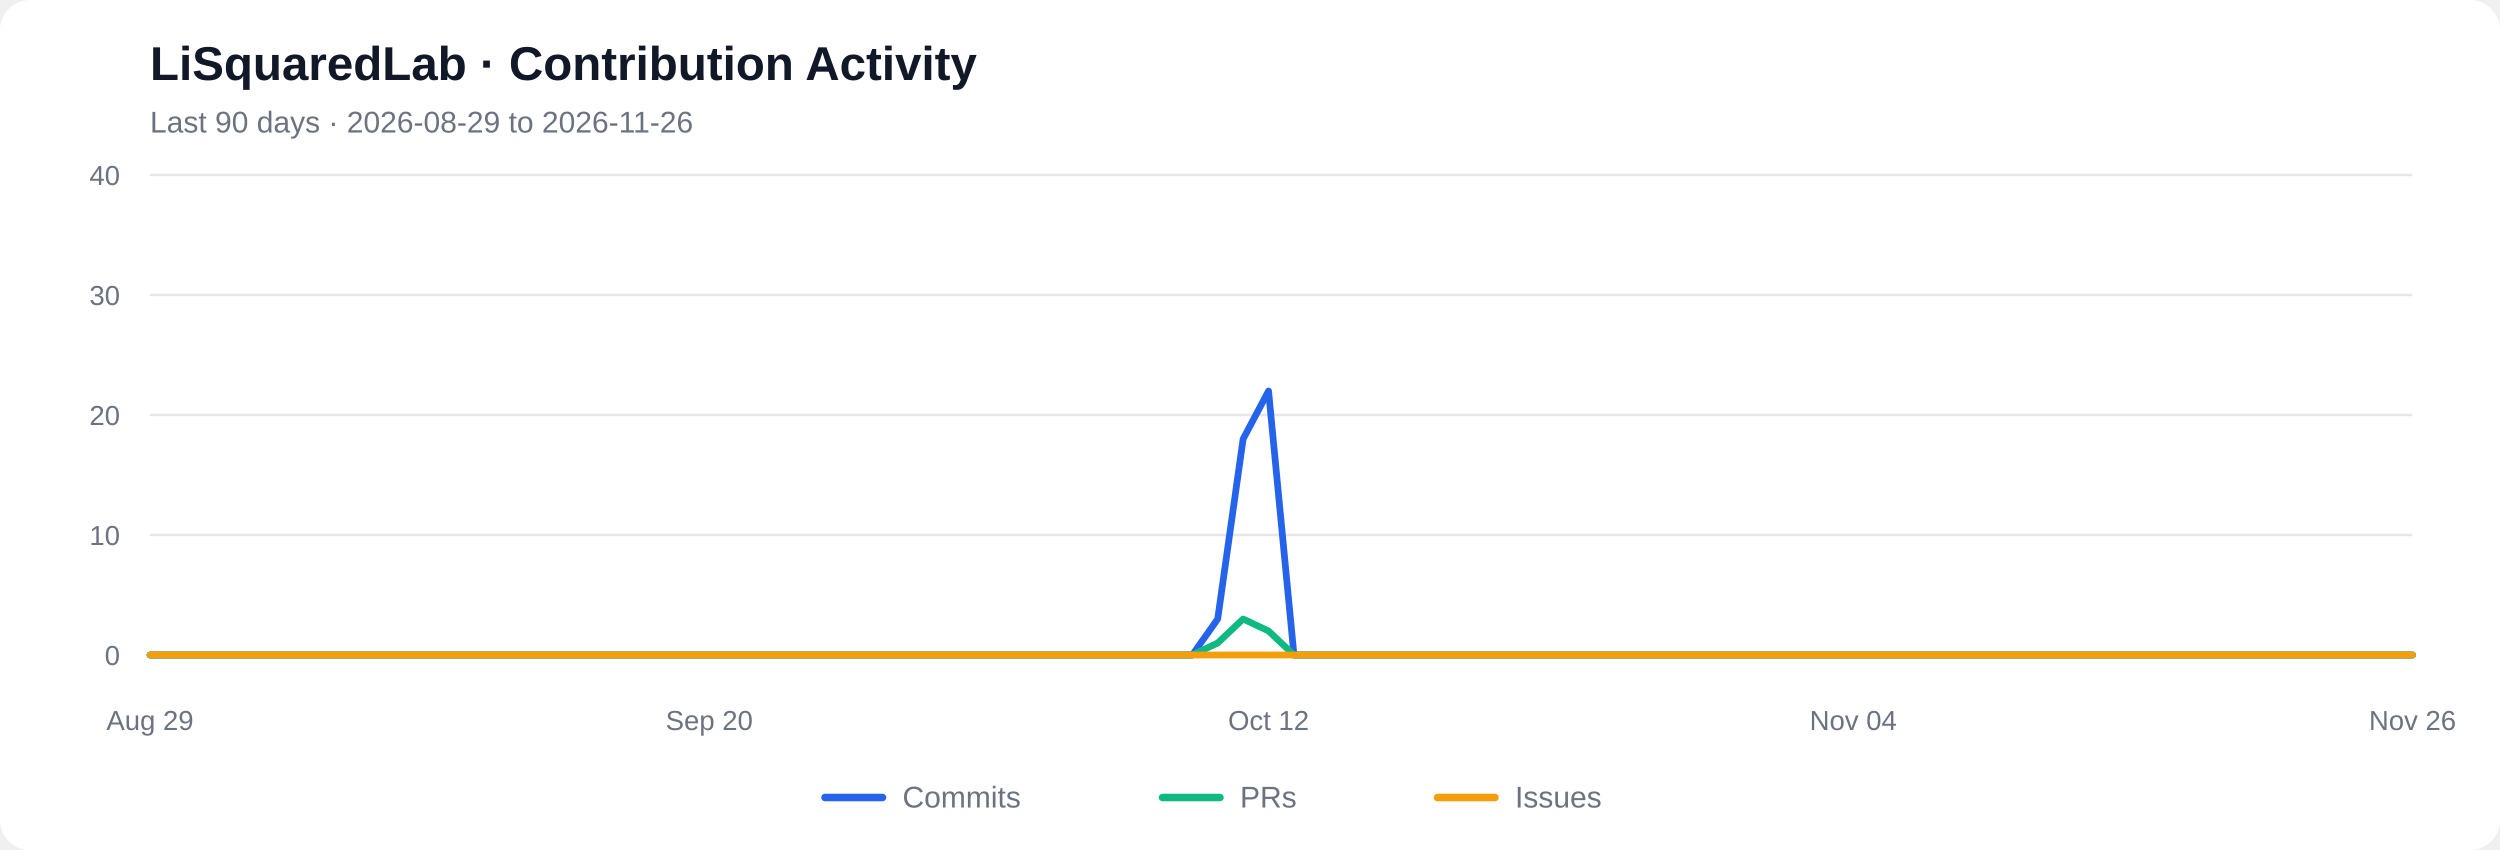
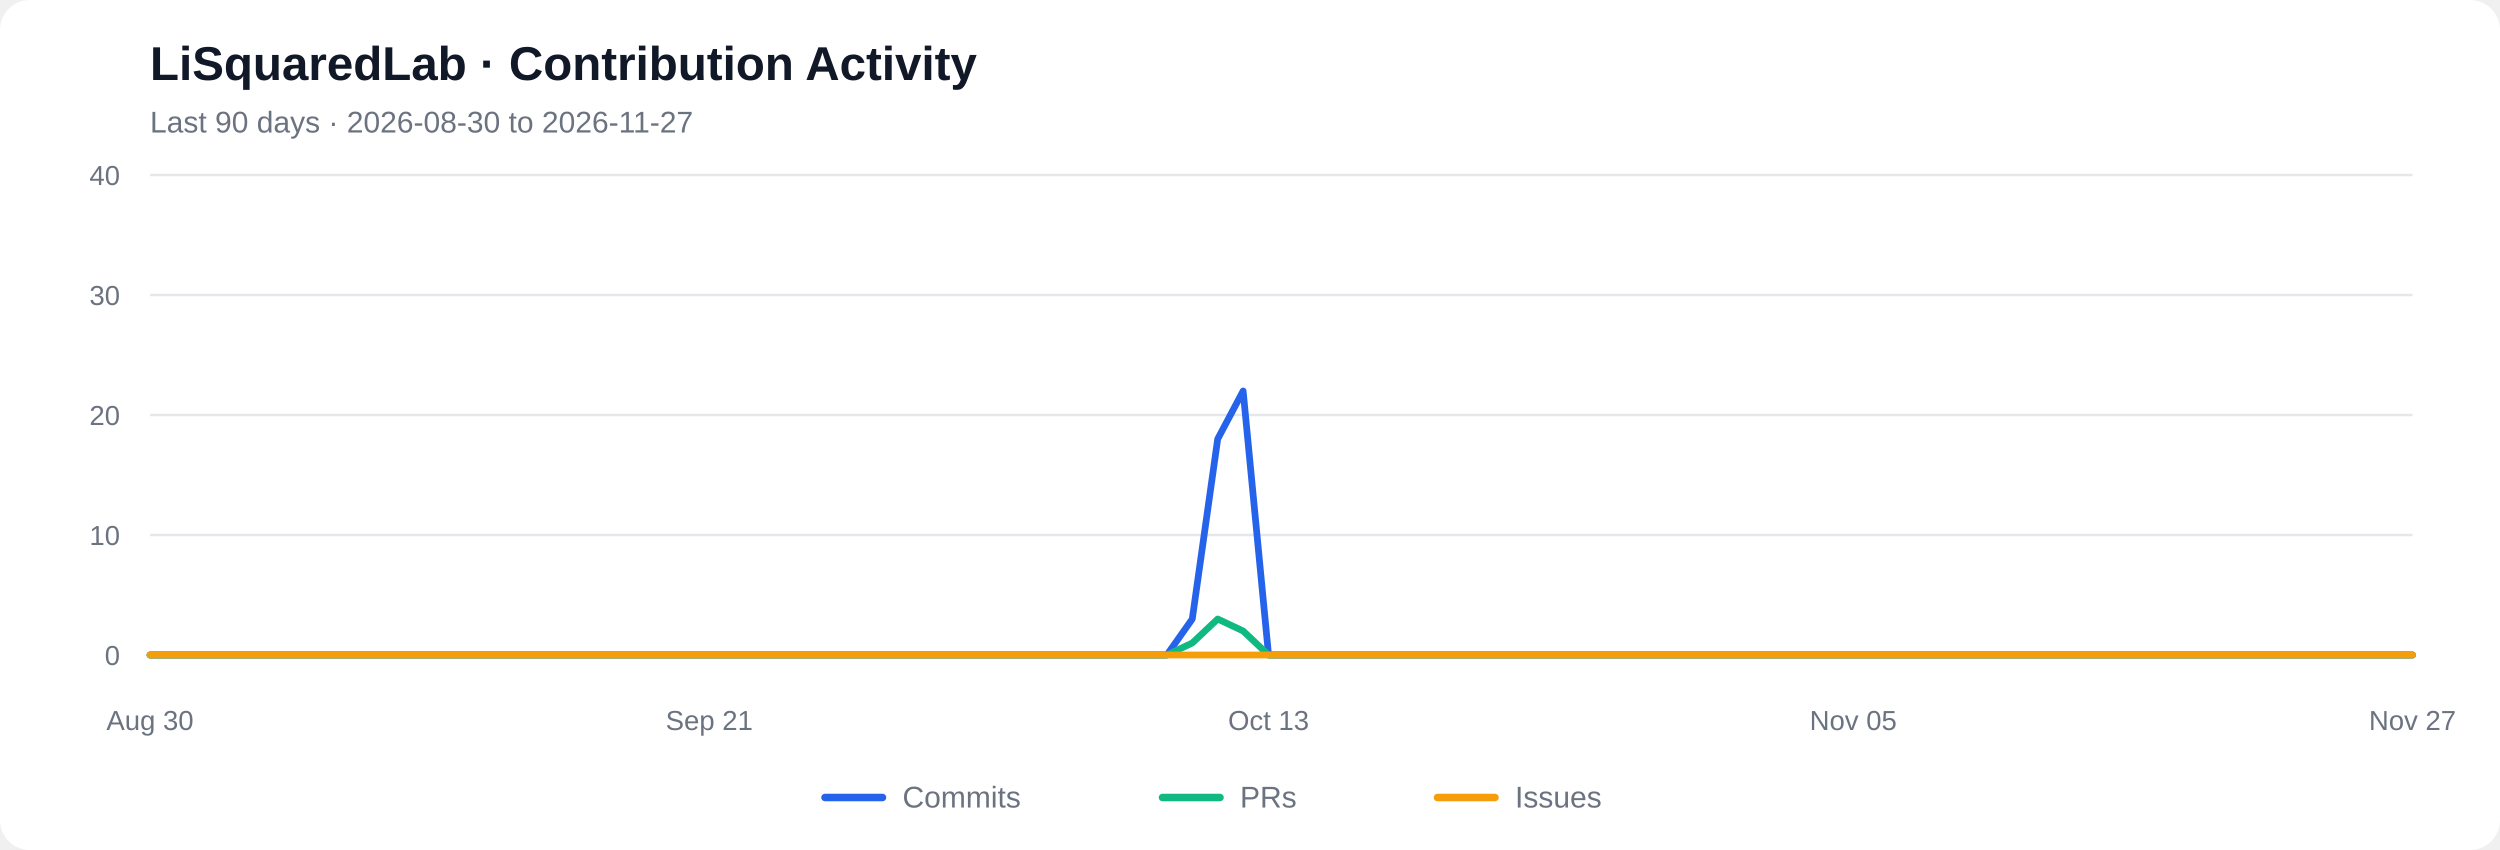
<svg xmlns="http://www.w3.org/2000/svg" viewBox="0 0 1000 340" role="img" aria-labelledby="chart-title chart-desc">
  <rect width="1000" height="340" rx="12" fill="#ffffff" />
  <text x="60" y="32" font-family="Arial, sans-serif" font-size="19" font-weight="600" fill="#111827">LiSquaredLab · Contribution Activity</text>
-   <text x="60" y="53" font-family="Arial, sans-serif" font-size="12" fill="#6b7280">Last 90 days  ·  2026-08-29 to 2026-11-26</text>
+   <text x="60" y="53" font-family="Arial, sans-serif" font-size="12" fill="#6b7280">Last 90 days  ·  2026-08-30 to 2026-11-27</text>
  <line x1="60" y1="262.00" x2="965" y2="262.00" stroke="#e5e7eb" stroke-width="1" />
  <text x="48" y="266.00" text-anchor="end" font-family="Arial, sans-serif" font-size="11" fill="#6b7280">0</text>
  <line x1="60" y1="214.00" x2="965" y2="214.00" stroke="#e5e7eb" stroke-width="1" />
  <text x="48" y="218.00" text-anchor="end" font-family="Arial, sans-serif" font-size="11" fill="#6b7280">10</text>
  <line x1="60" y1="166.00" x2="965" y2="166.00" stroke="#e5e7eb" stroke-width="1" />
  <text x="48" y="170.00" text-anchor="end" font-family="Arial, sans-serif" font-size="11" fill="#6b7280">20</text>
  <line x1="60" y1="118.00" x2="965" y2="118.00" stroke="#e5e7eb" stroke-width="1" />
  <text x="48" y="122.00" text-anchor="end" font-family="Arial, sans-serif" font-size="11" fill="#6b7280">30</text>
  <line x1="60" y1="70.00" x2="965" y2="70.00" stroke="#e5e7eb" stroke-width="1" />
  <text x="48" y="74.00" text-anchor="end" font-family="Arial, sans-serif" font-size="11" fill="#6b7280">40</text>
-   <polyline fill="none" stroke="#2563eb" stroke-width="2.7" stroke-linecap="round" stroke-linejoin="round" points="60.00,262.00 70.17,262.00 80.34,262.00 90.51,262.00 100.67,262.00 110.84,262.00 121.01,262.00 131.18,262.00 141.35,262.00 151.52,262.00 161.69,262.00 171.85,262.00 182.02,262.00 192.19,262.00 202.36,262.00 212.53,262.00 222.70,262.00 232.87,262.00 243.03,262.00 253.20,262.00 263.37,262.00 273.54,262.00 283.71,262.00 293.88,262.00 304.04,262.00 314.21,262.00 324.38,262.00 334.55,262.00 344.72,262.00 354.89,262.00 365.06,262.00 375.22,262.00 385.39,262.00 395.56,262.00 405.73,262.00 415.90,262.00 426.07,262.00 436.24,262.00 446.40,262.00 456.57,262.00 466.74,262.00 476.91,262.00 487.08,247.60 497.25,175.60 507.42,156.40 517.58,262.00 527.75,262.00 537.92,262.00 548.09,262.00 558.26,262.00 568.43,262.00 578.60,262.00 588.76,262.00 598.93,262.00 609.10,262.00 619.27,262.00 629.44,262.00 639.61,262.00 649.78,262.00 659.94,262.00 670.11,262.00 680.28,262.00 690.45,262.00 700.62,262.00 710.79,262.00 720.96,262.00 731.12,262.00 741.29,262.00 751.46,262.00 761.63,262.00 771.80,262.00 781.97,262.00 792.13,262.00 802.30,262.00 812.47,262.00 822.64,262.00 832.81,262.00 842.98,262.00 853.15,262.00 863.31,262.00 873.48,262.00 883.65,262.00 893.82,262.00 903.99,262.00 914.16,262.00 924.33,262.00 934.49,262.00 944.66,262.00 954.83,262.00 965.00,262.00" />
-   <polyline fill="none" stroke="#10b981" stroke-width="2.7" stroke-linecap="round" stroke-linejoin="round" points="60.00,262.00 70.17,262.00 80.34,262.00 90.51,262.00 100.67,262.00 110.84,262.00 121.01,262.00 131.18,262.00 141.35,262.00 151.52,262.00 161.69,262.00 171.85,262.00 182.02,262.00 192.19,262.00 202.36,262.00 212.53,262.00 222.70,262.00 232.87,262.00 243.03,262.00 253.20,262.00 263.37,262.00 273.54,262.00 283.71,262.00 293.88,262.00 304.04,262.00 314.21,262.00 324.38,262.00 334.55,262.00 344.72,262.00 354.89,262.00 365.06,262.00 375.22,262.00 385.39,262.00 395.56,262.00 405.73,262.00 415.90,262.00 426.07,262.00 436.24,262.00 446.40,262.00 456.57,262.00 466.74,262.00 476.91,262.00 487.08,257.20 497.25,247.60 507.42,252.40 517.58,262.00 527.75,262.00 537.92,262.00 548.09,262.00 558.26,262.00 568.43,262.00 578.60,262.00 588.76,262.00 598.93,262.00 609.10,262.00 619.27,262.00 629.44,262.00 639.61,262.00 649.78,262.00 659.94,262.00 670.11,262.00 680.28,262.00 690.45,262.00 700.62,262.00 710.79,262.00 720.96,262.00 731.12,262.00 741.29,262.00 751.46,262.00 761.63,262.00 771.80,262.00 781.97,262.00 792.13,262.00 802.30,262.00 812.47,262.00 822.64,262.00 832.81,262.00 842.98,262.00 853.15,262.00 863.31,262.00 873.48,262.00 883.65,262.00 893.82,262.00 903.99,262.00 914.16,262.00 924.33,262.00 934.49,262.00 944.66,262.00 954.83,262.00 965.00,262.00" />
+   <polyline fill="none" stroke="#2563eb" stroke-width="2.7" stroke-linecap="round" stroke-linejoin="round" points="60.00,262.00 70.17,262.00 80.34,262.00 90.51,262.00 100.67,262.00 110.84,262.00 121.01,262.00 131.18,262.00 141.35,262.00 151.52,262.00 161.69,262.00 171.85,262.00 182.02,262.00 192.19,262.00 202.36,262.00 212.53,262.00 222.70,262.00 232.87,262.00 243.03,262.00 253.20,262.00 263.37,262.00 273.54,262.00 283.71,262.00 293.88,262.00 304.04,262.00 314.21,262.00 324.38,262.00 334.55,262.00 344.72,262.00 354.89,262.00 365.06,262.00 375.22,262.00 385.39,262.00 395.56,262.00 405.73,262.00 415.90,262.00 426.07,262.00 436.24,262.00 446.40,262.00 456.57,262.00 466.74,262.00 476.91,247.60 487.08,175.60 497.25,156.40 507.42,262.00 517.58,262.00 527.75,262.00 537.92,262.00 548.09,262.00 558.26,262.00 568.43,262.00 578.60,262.00 588.76,262.00 598.93,262.00 609.10,262.00 619.27,262.00 629.44,262.00 639.61,262.00 649.78,262.00 659.94,262.00 670.11,262.00 680.28,262.00 690.45,262.00 700.62,262.00 710.79,262.00 720.96,262.00 731.12,262.00 741.29,262.00 751.46,262.00 761.63,262.00 771.80,262.00 781.97,262.00 792.13,262.00 802.30,262.00 812.47,262.00 822.64,262.00 832.81,262.00 842.98,262.00 853.15,262.00 863.31,262.00 873.48,262.00 883.65,262.00 893.82,262.00 903.99,262.00 914.16,262.00 924.33,262.00 934.49,262.00 944.66,262.00 954.83,262.00 965.00,262.00" />
+   <polyline fill="none" stroke="#10b981" stroke-width="2.7" stroke-linecap="round" stroke-linejoin="round" points="60.00,262.00 70.17,262.00 80.34,262.00 90.51,262.00 100.67,262.00 110.84,262.00 121.01,262.00 131.18,262.00 141.35,262.00 151.52,262.00 161.69,262.00 171.85,262.00 182.02,262.00 192.19,262.00 202.36,262.00 212.53,262.00 222.70,262.00 232.87,262.00 243.03,262.00 253.20,262.00 263.37,262.00 273.54,262.00 283.71,262.00 293.88,262.00 304.04,262.00 314.21,262.00 324.38,262.00 334.55,262.00 344.72,262.00 354.89,262.00 365.06,262.00 375.22,262.00 385.39,262.00 395.56,262.00 405.73,262.00 415.90,262.00 426.07,262.00 436.24,262.00 446.40,262.00 456.57,262.00 466.74,262.00 476.91,257.20 487.08,247.60 497.25,252.40 507.42,262.00 517.58,262.00 527.75,262.00 537.92,262.00 548.09,262.00 558.26,262.00 568.43,262.00 578.60,262.00 588.76,262.00 598.93,262.00 609.10,262.00 619.27,262.00 629.44,262.00 639.61,262.00 649.78,262.00 659.94,262.00 670.11,262.00 680.28,262.00 690.45,262.00 700.62,262.00 710.79,262.00 720.96,262.00 731.12,262.00 741.29,262.00 751.46,262.00 761.63,262.00 771.80,262.00 781.97,262.00 792.13,262.00 802.30,262.00 812.47,262.00 822.64,262.00 832.81,262.00 842.98,262.00 853.15,262.00 863.31,262.00 873.48,262.00 883.65,262.00 893.82,262.00 903.99,262.00 914.16,262.00 924.33,262.00 934.49,262.00 944.66,262.00 954.83,262.00 965.00,262.00" />
  <polyline fill="none" stroke="#f59e0b" stroke-width="2.7" stroke-linecap="round" stroke-linejoin="round" points="60.00,262.00 70.17,262.00 80.34,262.00 90.51,262.00 100.67,262.00 110.84,262.00 121.01,262.00 131.18,262.00 141.35,262.00 151.52,262.00 161.69,262.00 171.85,262.00 182.02,262.00 192.19,262.00 202.36,262.00 212.53,262.00 222.70,262.00 232.87,262.00 243.03,262.00 253.20,262.00 263.37,262.00 273.54,262.00 283.71,262.00 293.88,262.00 304.04,262.00 314.21,262.00 324.38,262.00 334.55,262.00 344.72,262.00 354.89,262.00 365.06,262.00 375.22,262.00 385.39,262.00 395.56,262.00 405.73,262.00 415.90,262.00 426.07,262.00 436.24,262.00 446.40,262.00 456.57,262.00 466.74,262.00 476.91,262.00 487.08,262.00 497.25,262.00 507.42,262.00 517.58,262.00 527.75,262.00 537.92,262.00 548.09,262.00 558.26,262.00 568.43,262.00 578.60,262.00 588.76,262.00 598.93,262.00 609.10,262.00 619.27,262.00 629.44,262.00 639.61,262.00 649.78,262.00 659.94,262.00 670.11,262.00 680.28,262.00 690.45,262.00 700.62,262.00 710.79,262.00 720.96,262.00 731.12,262.00 741.29,262.00 751.46,262.00 761.63,262.00 771.80,262.00 781.97,262.00 792.13,262.00 802.30,262.00 812.47,262.00 822.64,262.00 832.81,262.00 842.98,262.00 853.15,262.00 863.31,262.00 873.48,262.00 883.65,262.00 893.82,262.00 903.99,262.00 914.16,262.00 924.33,262.00 934.49,262.00 944.66,262.00 954.83,262.00 965.00,262.00" />
-   <text x="60.00" y="292" text-anchor="middle" font-family="Arial, sans-serif" font-size="11" fill="#6b7280">Aug 29</text>
-   <text x="283.71" y="292" text-anchor="middle" font-family="Arial, sans-serif" font-size="11" fill="#6b7280">Sep 20</text>
-   <text x="507.42" y="292" text-anchor="middle" font-family="Arial, sans-serif" font-size="11" fill="#6b7280">Oct 12</text>
-   <text x="741.29" y="292" text-anchor="middle" font-family="Arial, sans-serif" font-size="11" fill="#6b7280">Nov 04</text>
-   <text x="965.00" y="292" text-anchor="middle" font-family="Arial, sans-serif" font-size="11" fill="#6b7280">Nov 26</text>
+   <text x="60.00" y="292" text-anchor="middle" font-family="Arial, sans-serif" font-size="11" fill="#6b7280">Aug 30</text>
+   <text x="283.71" y="292" text-anchor="middle" font-family="Arial, sans-serif" font-size="11" fill="#6b7280">Sep 21</text>
+   <text x="507.42" y="292" text-anchor="middle" font-family="Arial, sans-serif" font-size="11" fill="#6b7280">Oct 13</text>
+   <text x="741.29" y="292" text-anchor="middle" font-family="Arial, sans-serif" font-size="11" fill="#6b7280">Nov 05</text>
+   <text x="965.00" y="292" text-anchor="middle" font-family="Arial, sans-serif" font-size="11" fill="#6b7280">Nov 27</text>
  <line x1="330" y1="319" x2="353" y2="319" stroke="#2563eb" stroke-width="3" stroke-linecap="round" />
  <text x="361" y="323" font-family="Arial, sans-serif" font-size="12" fill="#6b7280">Commits</text>
  <line x1="465" y1="319" x2="488" y2="319" stroke="#10b981" stroke-width="3" stroke-linecap="round" />
  <text x="496" y="323" font-family="Arial, sans-serif" font-size="12" fill="#6b7280">PRs</text>
  <line x1="575" y1="319" x2="598" y2="319" stroke="#f59e0b" stroke-width="3" stroke-linecap="round" />
  <text x="606" y="323" font-family="Arial, sans-serif" font-size="12" fill="#6b7280">Issues</text>
</svg>
